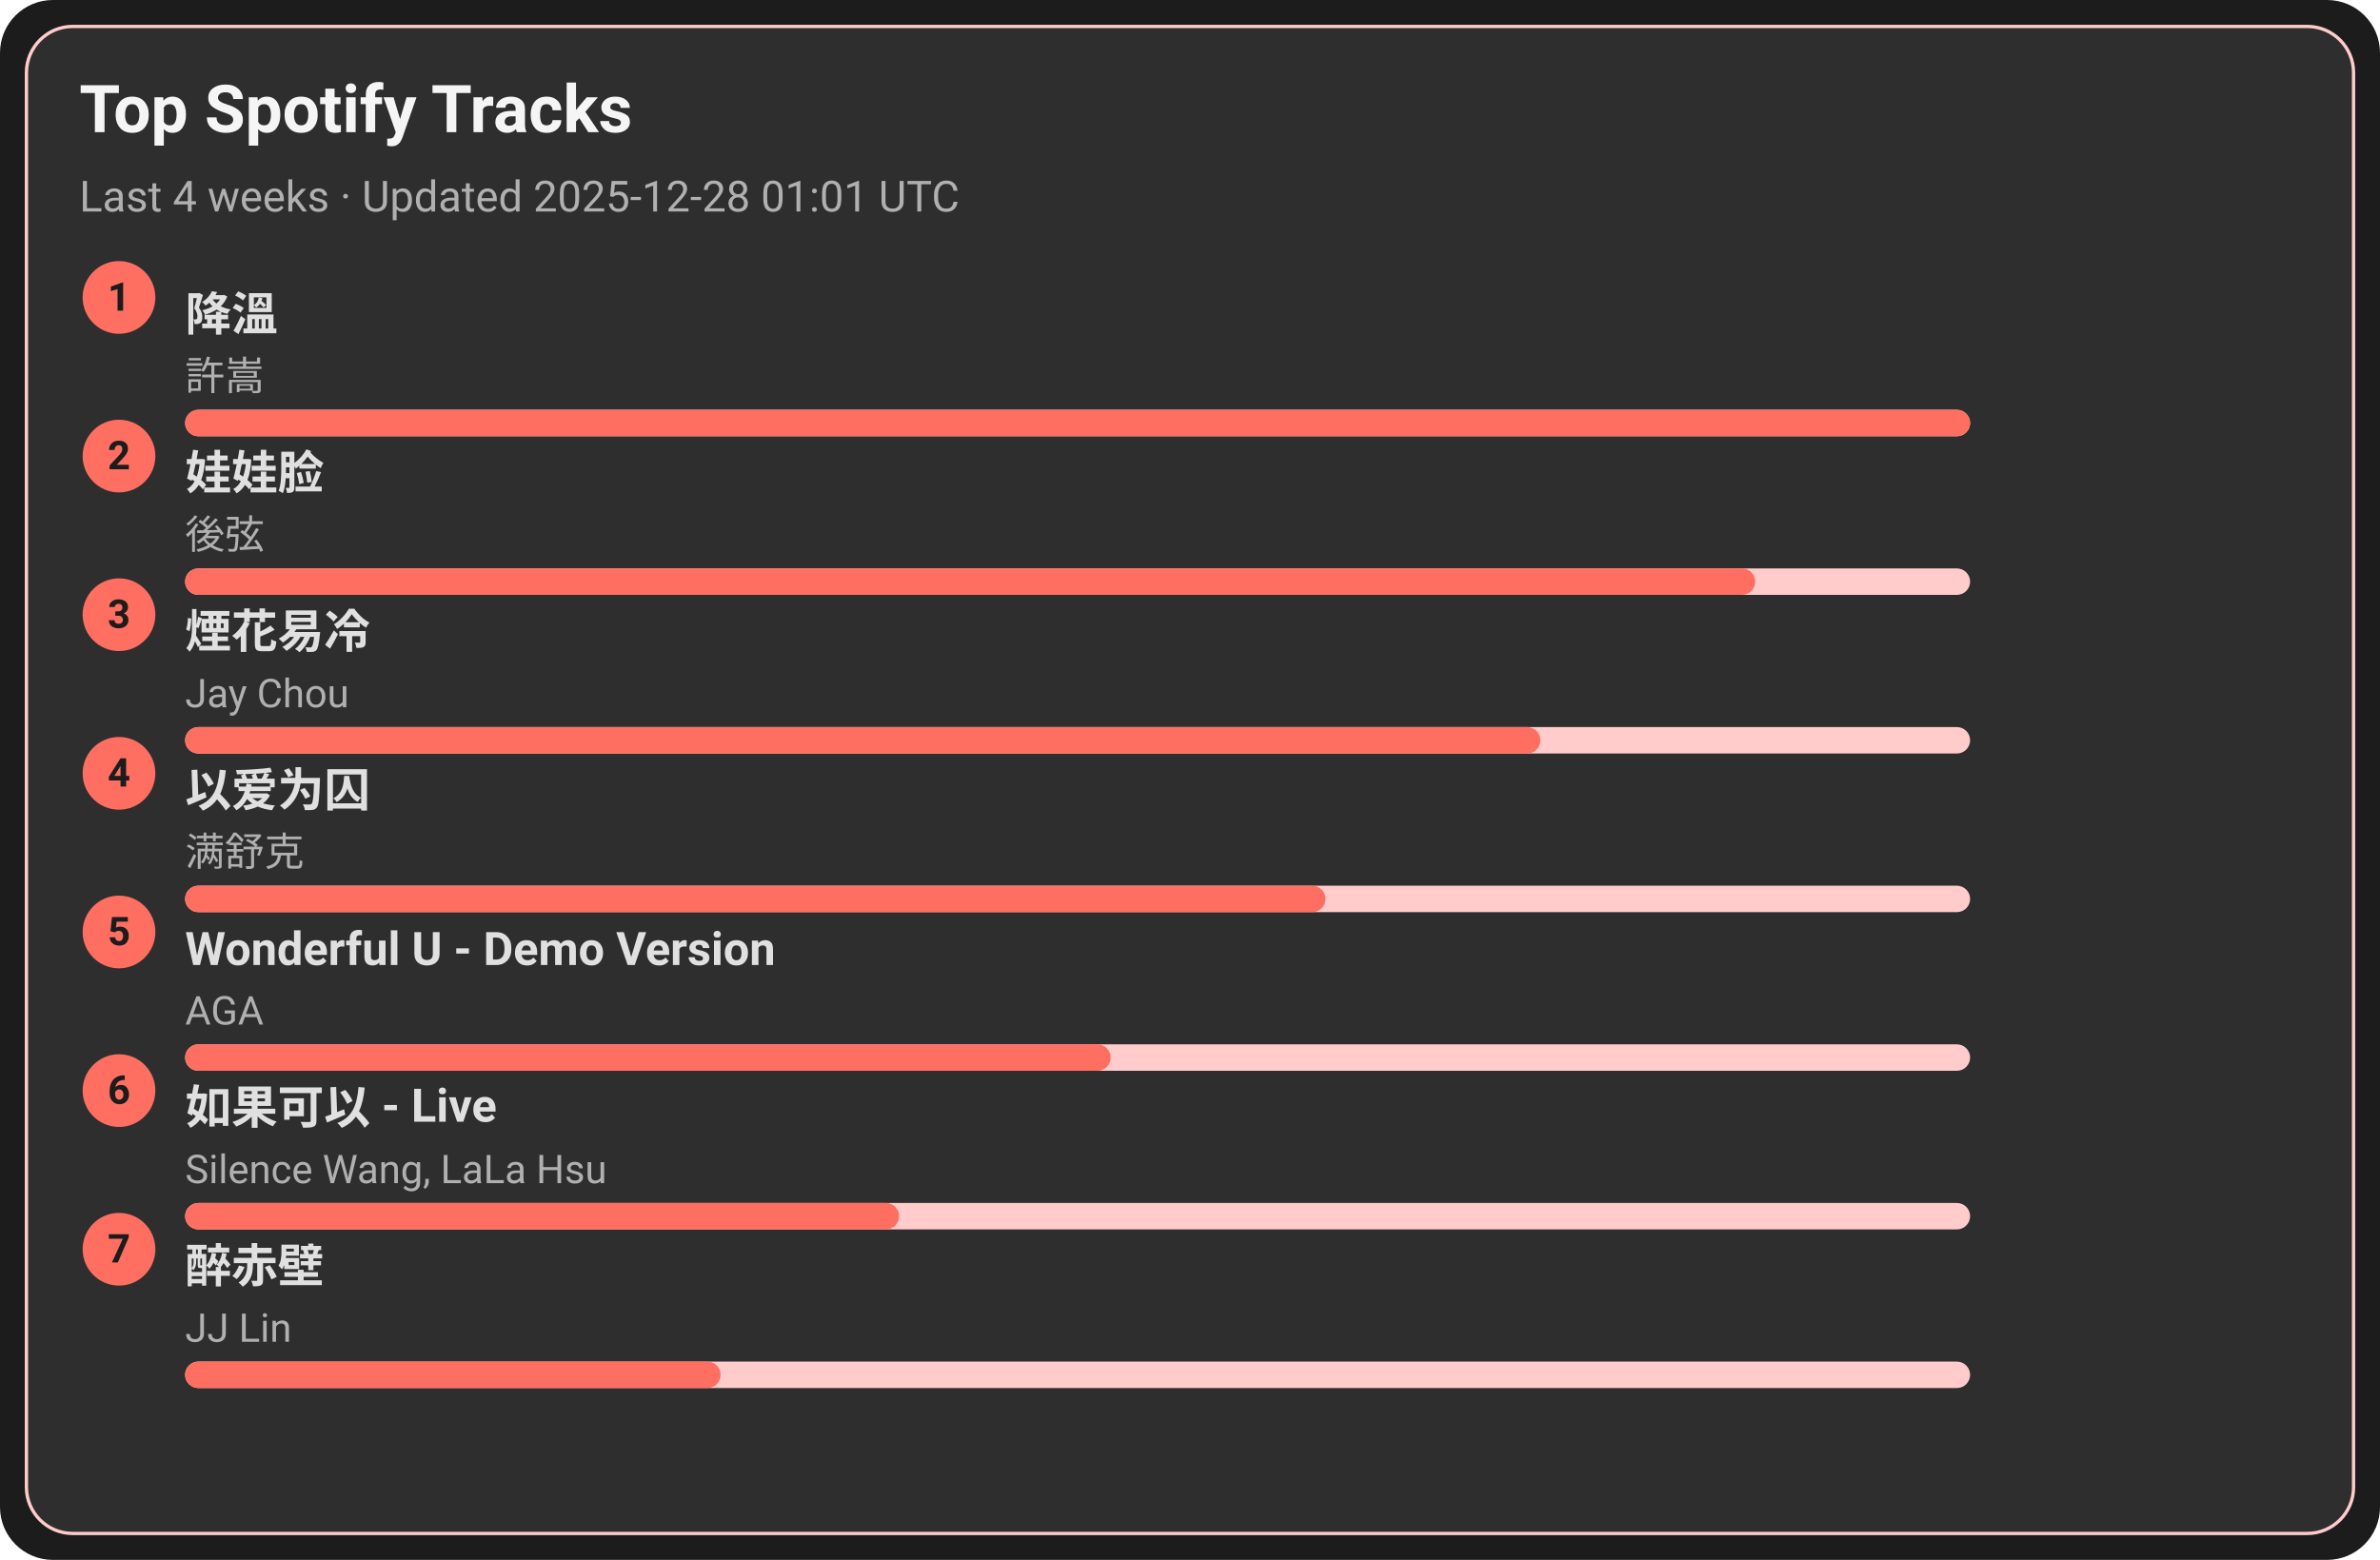
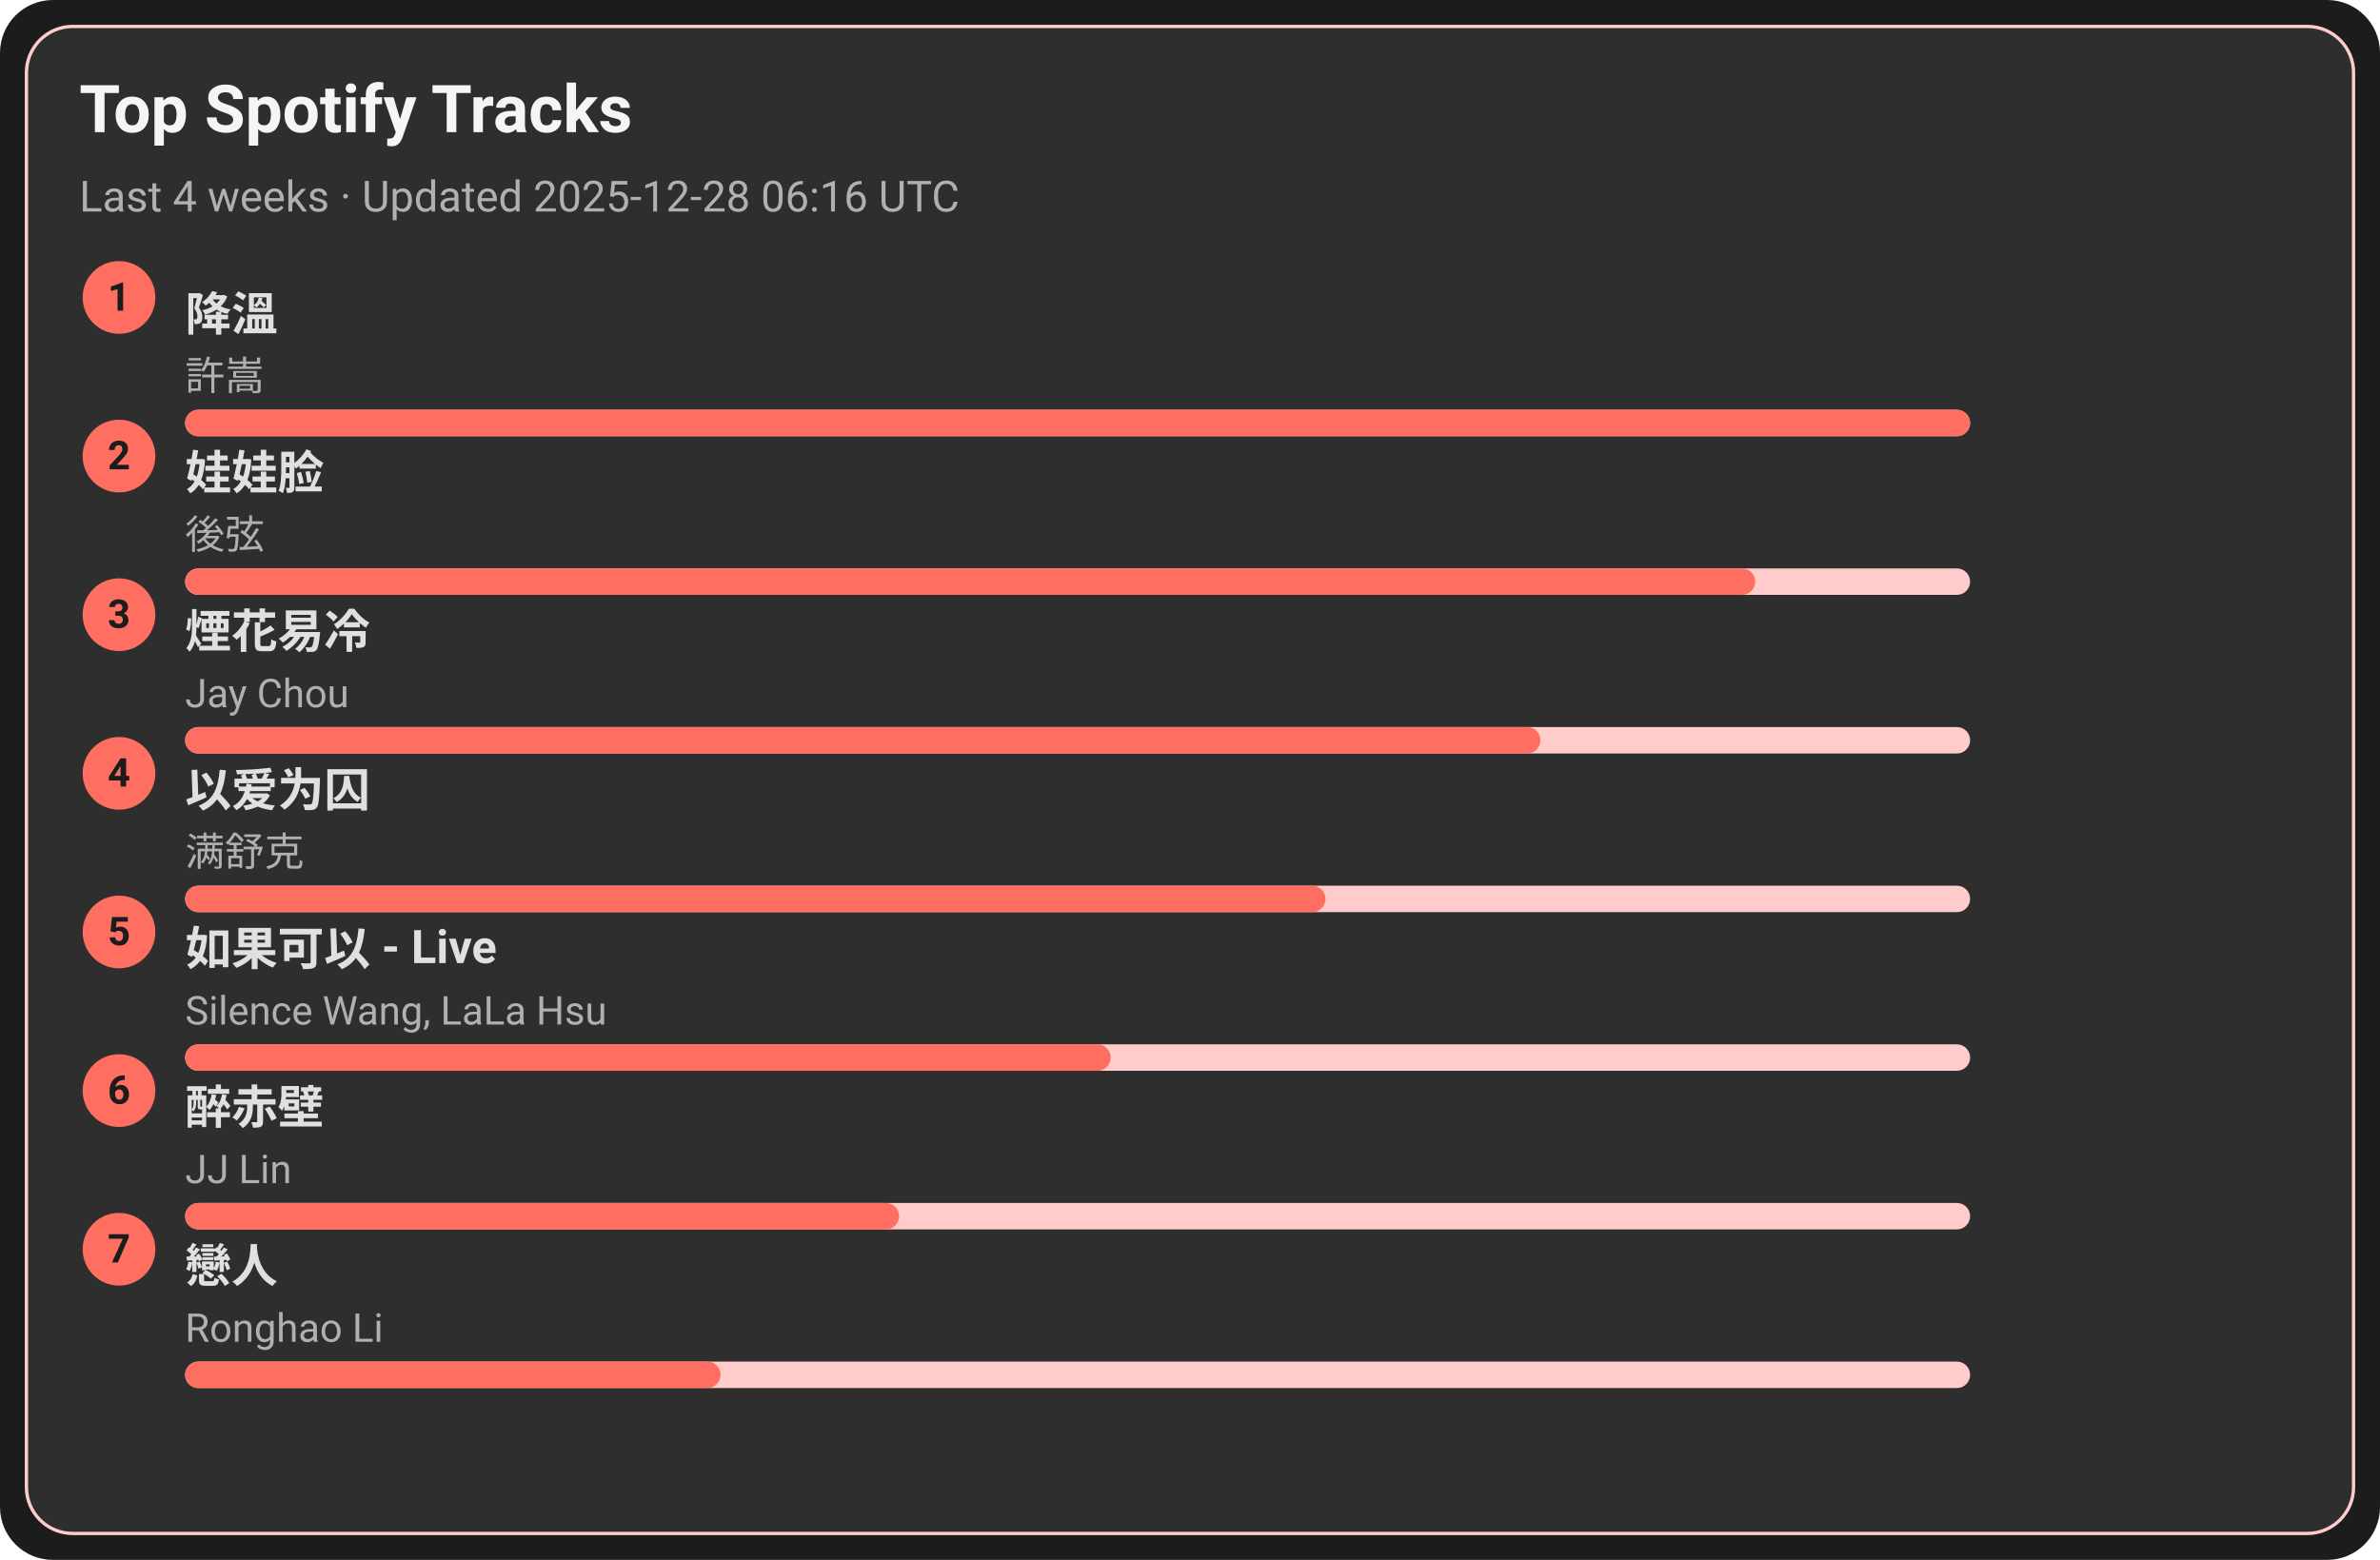
<svg xmlns="http://www.w3.org/2000/svg" width="720" height="472" viewBox="0 0 720 472">
  <style>text{font-family:-apple-system,BlinkMacSystemFont,Segoe UI,Roboto,Ubuntu,Helvetica Neue,Arial,Noto Sans,sans-serif}</style>
  <rect width="720" height="472" rx="16" fill="#1c1c1c" />
  <rect x="8" y="8" width="704" height="456" rx="14" fill="#2e2e2e" stroke="#ffcccb" />
  <text x="24" y="40" font-size="20" fill="#f5f5f5" font-weight="600">Top Spotify Tracks</text>
-   <text x="24" y="64" font-size="13" fill="#b0b0b0">Last 4 weeks · Updated 2025-12-28 01:01 UTC</text>
+   <text x="24" y="64" font-size="13" fill="#b0b0b0">Last 4 weeks · Updated 2025-12-28 06:16 UTC</text>
  <circle cx="36" cy="90" r="11" fill="#ff6f61" />
  <text x="36" y="94" text-anchor="middle" font-size="12" fill="#1c1c1c" font-weight="700">1</text>
  <a href="https://open.spotify.com/track/2q9uhrOfyOnBa3oWR1PfYT" target="_blank" rel="noopener noreferrer">
    <text x="56" y="100" font-size="14" fill="#e0e0e0" font-weight="600">降溫</text>
  </a>
  <text x="56" y="118" font-size="12" fill="#b0b0b0">許嵩</text>
  <rect x="56" y="124" width="540" height="8" rx="4" fill="#ffcccb" />
  <rect x="56" y="124" width="540" height="8" rx="4" fill="#ff6f61" />
  <circle cx="36" cy="138" r="11" fill="#ff6f61" />
  <text x="36" y="142" text-anchor="middle" font-size="12" fill="#1c1c1c" font-weight="700">2</text>
  <a href="https://open.spotify.com/track/08ouEICweFmqfgPJnRIQkE" target="_blank" rel="noopener noreferrer">
    <text x="56" y="148" font-size="14" fill="#e0e0e0" font-weight="600">娃娃脸</text>
  </a>
  <text x="56" y="166" font-size="12" fill="#b0b0b0">後弦</text>
  <rect x="56" y="172" width="540" height="8" rx="4" fill="#ffcccb" />
  <rect x="56" y="172" width="475" height="8" rx="4" fill="#ff6f61" />
  <circle cx="36" cy="186" r="11" fill="#ff6f61" />
  <text x="36" y="190" text-anchor="middle" font-size="12" fill="#1c1c1c" font-weight="700">3</text>
  <a href="https://open.spotify.com/track/24beWW0pQCJEF3IVSpIryu" target="_blank" rel="noopener noreferrer">
    <text x="56" y="196" font-size="14" fill="#e0e0e0" font-weight="600">煙花易冷</text>
  </a>
  <text x="56" y="214" font-size="12" fill="#b0b0b0">Jay Chou</text>
  <rect x="56" y="220" width="540" height="8" rx="4" fill="#ffcccb" />
  <rect x="56" y="220" width="410" height="8" rx="4" fill="#ff6f61" />
  <circle cx="36" cy="234" r="11" fill="#ff6f61" />
  <text x="36" y="238" text-anchor="middle" font-size="12" fill="#1c1c1c" font-weight="700">4</text>
  <a href="https://open.spotify.com/track/0RW2LEfGQK5BaIho6sSLqf" target="_blank" rel="noopener noreferrer">
    <text x="56" y="244" font-size="14" fill="#e0e0e0" font-weight="600">以爱为囚</text>
  </a>
  <text x="56" y="262" font-size="12" fill="#b0b0b0">满舒克</text>
  <rect x="56" y="268" width="540" height="8" rx="4" fill="#ffcccb" />
  <rect x="56" y="268" width="345" height="8" rx="4" fill="#ff6f61" />
  <circle cx="36" cy="282" r="11" fill="#ff6f61" />
  <text x="36" y="286" text-anchor="middle" font-size="12" fill="#1c1c1c" font-weight="700">5</text>
-   <a href="https://open.spotify.com/track/2eSNpIOFoi1Q8wxw6CycXJ" target="_blank" rel="noopener noreferrer">
-     <text x="56" y="292" font-size="14" fill="#e0e0e0" font-weight="600">Wonderful U - Demo Version</text>
+   <a href="https://open.spotify.com/track/6IF65dJzfmPcX7jwDegwoo" target="_blank" rel="noopener noreferrer">
+     <text x="56" y="292" font-size="14" fill="#e0e0e0" font-weight="600">如果可以 - Live</text>
  </a>
-   <text x="56" y="310" font-size="12" fill="#b0b0b0">AGA</text>
+   <text x="56" y="310" font-size="12" fill="#b0b0b0">Silence Wang, LaLa Hsu</text>
  <rect x="56" y="316" width="540" height="8" rx="4" fill="#ffcccb" />
  <rect x="56" y="316" width="280" height="8" rx="4" fill="#ff6f61" />
  <circle cx="36" cy="330" r="11" fill="#ff6f61" />
  <text x="36" y="334" text-anchor="middle" font-size="12" fill="#1c1c1c" font-weight="700">6</text>
-   <a href="https://open.spotify.com/track/6IF65dJzfmPcX7jwDegwoo" target="_blank" rel="noopener noreferrer">
-     <text x="56" y="340" font-size="14" fill="#e0e0e0" font-weight="600">如果可以 - Live</text>
+   <a href="https://open.spotify.com/track/69lAYqbyHL1A0gctdLd9WV" target="_blank" rel="noopener noreferrer">
+     <text x="56" y="340" font-size="14" fill="#e0e0e0" font-weight="600">醉赤壁</text>
  </a>
-   <text x="56" y="358" font-size="12" fill="#b0b0b0">Silence Wang, LaLa Hsu</text>
+   <text x="56" y="358" font-size="12" fill="#b0b0b0">JJ Lin</text>
  <rect x="56" y="364" width="540" height="8" rx="4" fill="#ffcccb" />
  <rect x="56" y="364" width="216" height="8" rx="4" fill="#ff6f61" />
  <circle cx="36" cy="378" r="11" fill="#ff6f61" />
  <text x="36" y="382" text-anchor="middle" font-size="12" fill="#1c1c1c" font-weight="700">7</text>
-   <a href="https://open.spotify.com/track/69lAYqbyHL1A0gctdLd9WV" target="_blank" rel="noopener noreferrer">
-     <text x="56" y="388" font-size="14" fill="#e0e0e0" font-weight="600">醉赤壁</text>
+   <a href="https://open.spotify.com/track/3eDz7gA410uim6ydVqqjyR" target="_blank" rel="noopener noreferrer">
+     <text x="56" y="388" font-size="14" fill="#e0e0e0" font-weight="600">戀人</text>
  </a>
-   <text x="56" y="406" font-size="12" fill="#b0b0b0">JJ Lin</text>
+   <text x="56" y="406" font-size="12" fill="#b0b0b0">Ronghao Li</text>
  <rect x="56" y="412" width="540" height="8" rx="4" fill="#ffcccb" />
  <rect x="56" y="412" width="162" height="8" rx="4" fill="#ff6f61" />
</svg>
